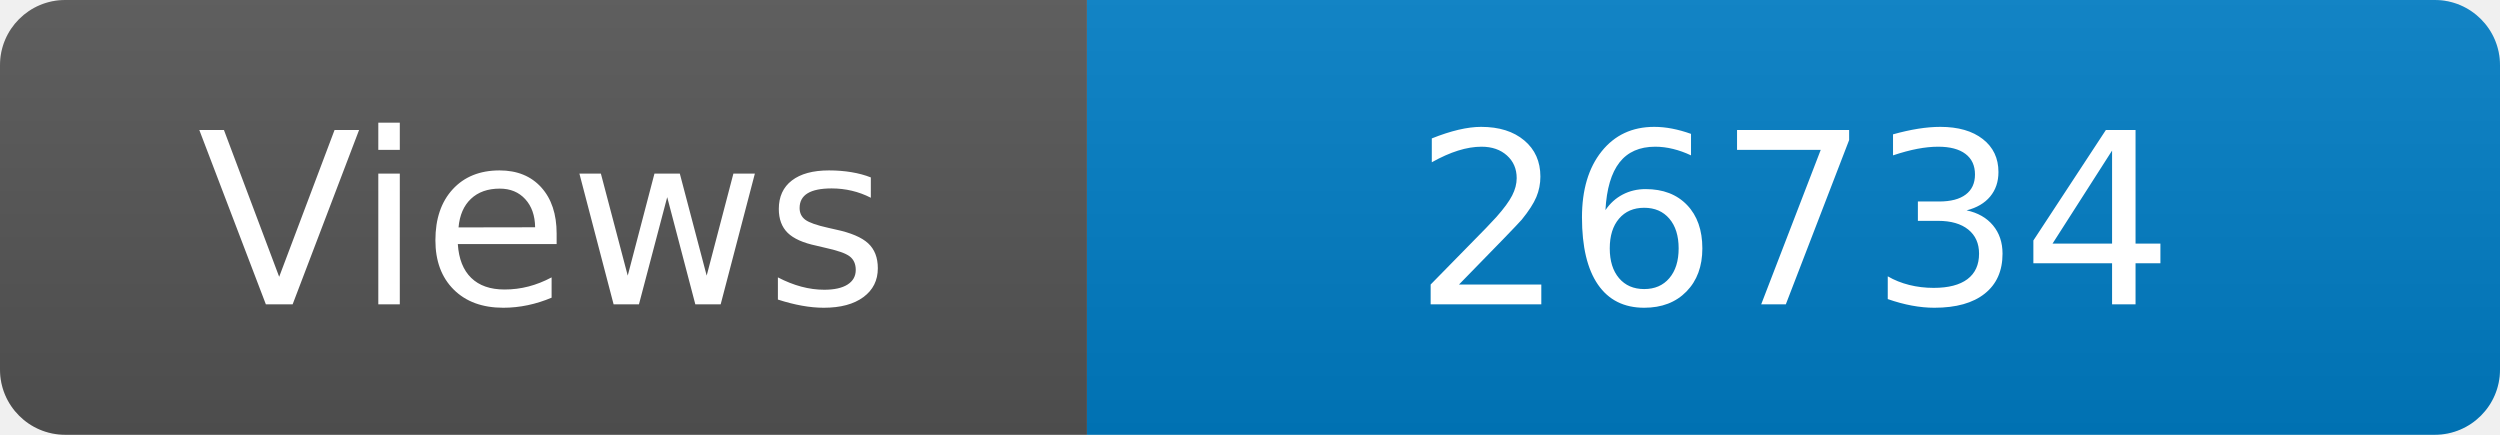
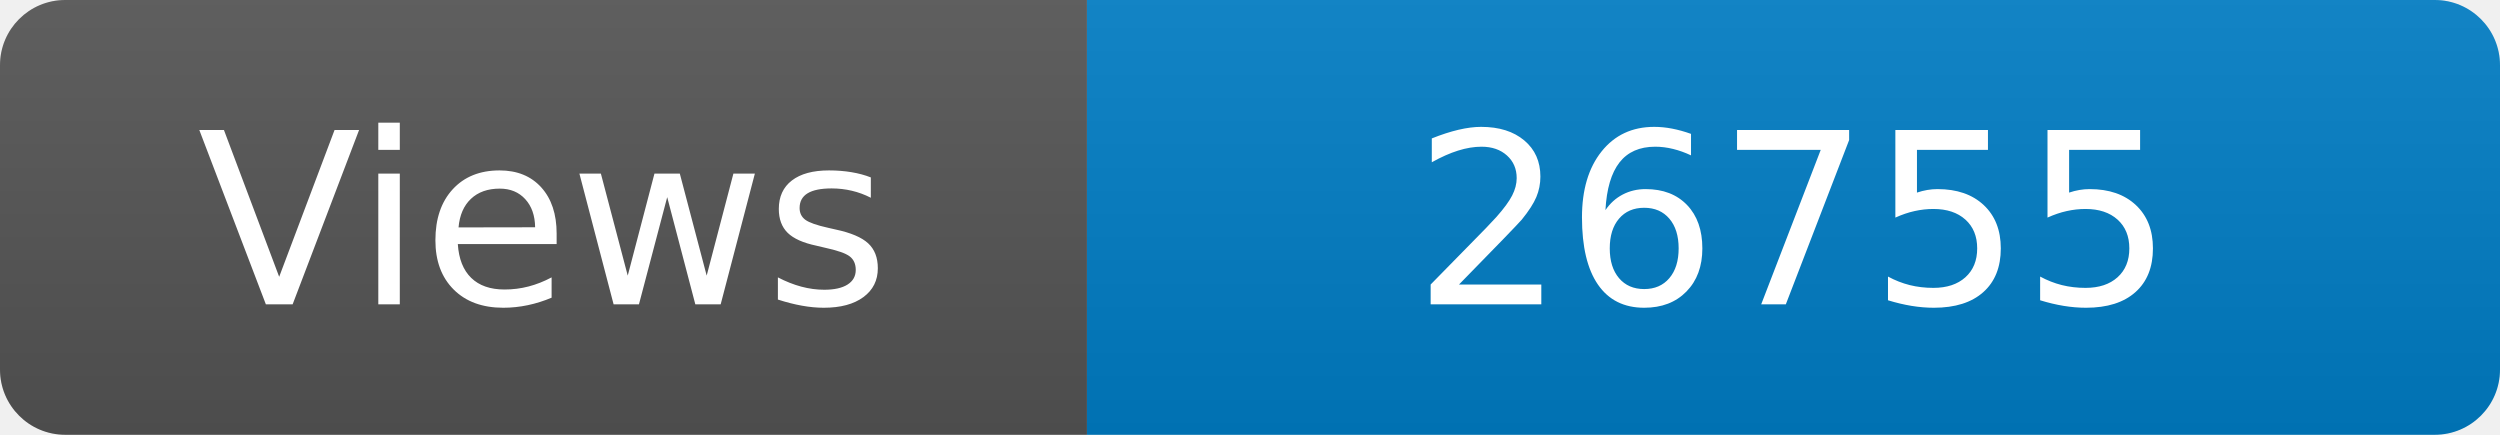
<svg xmlns="http://www.w3.org/2000/svg" width="115" height="20" role="img" aria-label="Maintained?: yes">
  <linearGradient id="s" x2="0" y2="100%">
    <stop offset="0" stop-color="#bbb" stop-opacity=".1" />
    <stop offset="1" stop-opacity=".1" />
  </linearGradient>
  <clipPath id="r">
    <rect width="115" height="20" rx="3" fill="#fff" />
  </clipPath>
  <g clip-path="url(#r)">
    <rect width="50" height="20" fill="#555" />
    <rect x="50" width="160" height="20" fill="#007ec6" />
    <rect width="115" height="20" fill="url(#s)" />
  </g>
  <g fill="#fff" text-anchor="middle" font-family="Verdana,Geneva,DejaVu Sans,sans-serif" font-size="110">
    <text x="250" y="140" transform="scale(.1)" fill="#fff">Views</text>
-     <text x="825" y="140" transform="scale(.1)" fill="#fff">26734</text>
+     <text x="825" y="140" transform="scale(.1)" fill="#fff">26755</text>
  </g>
</svg>
